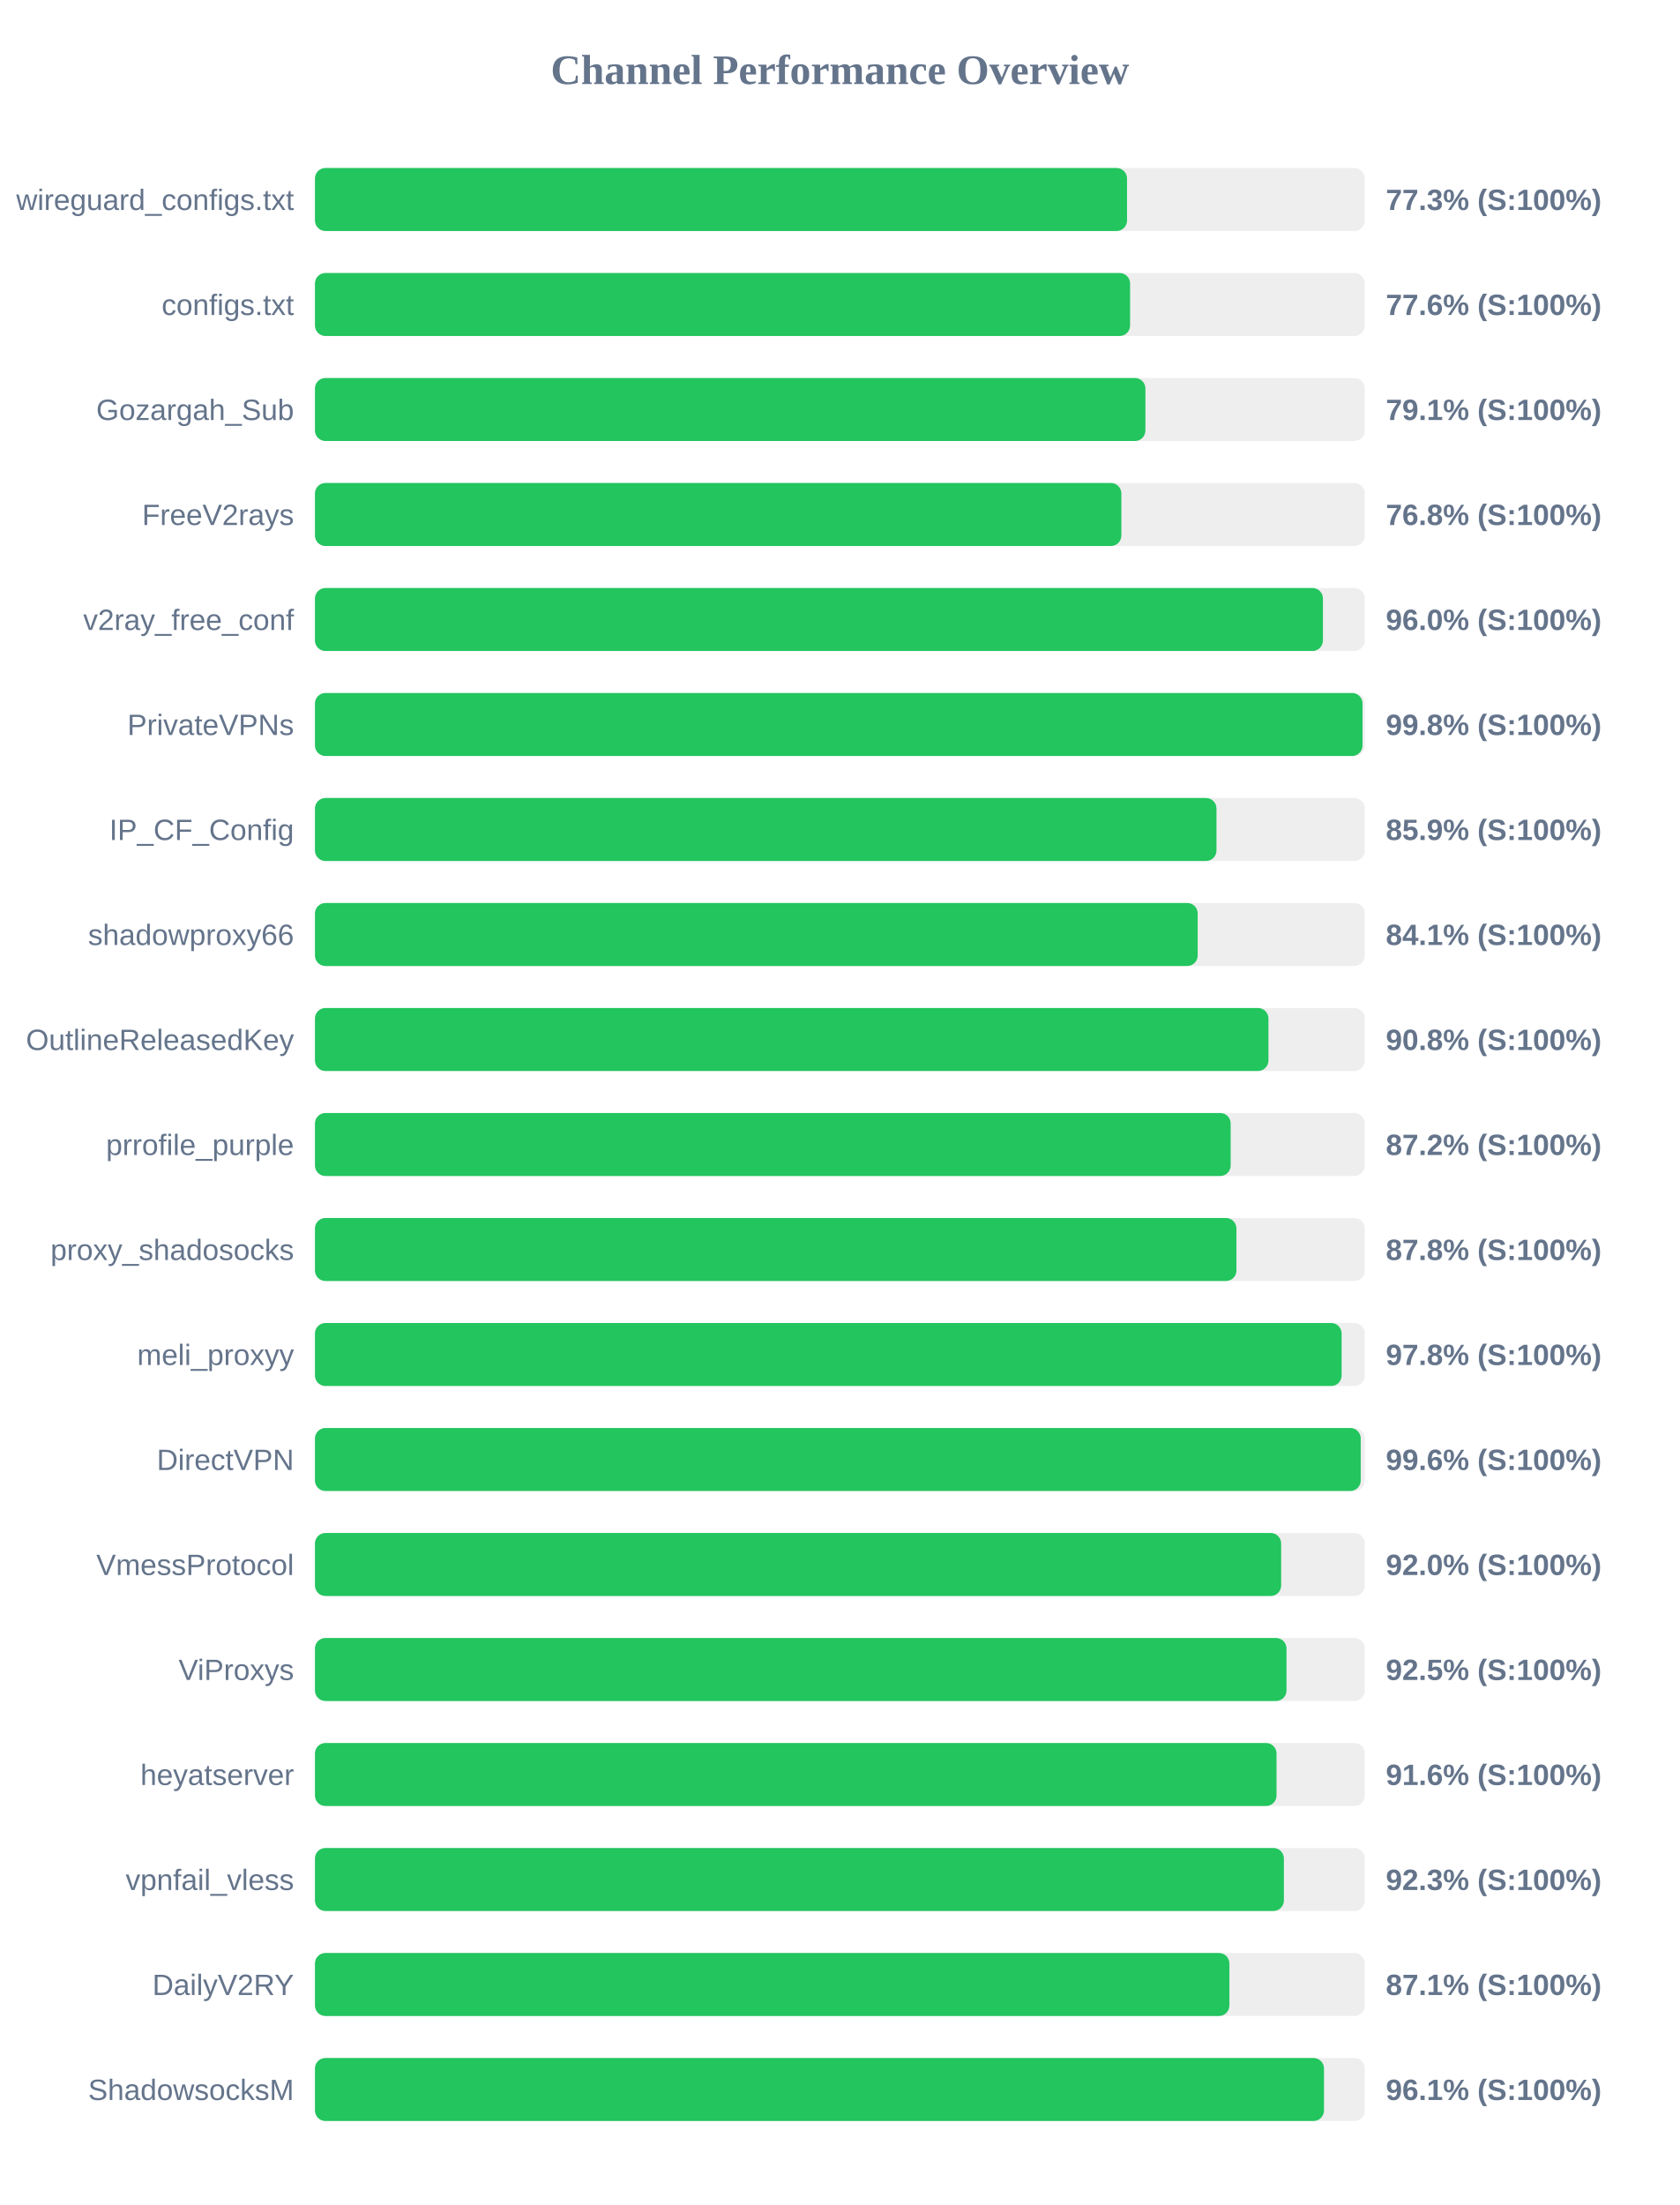
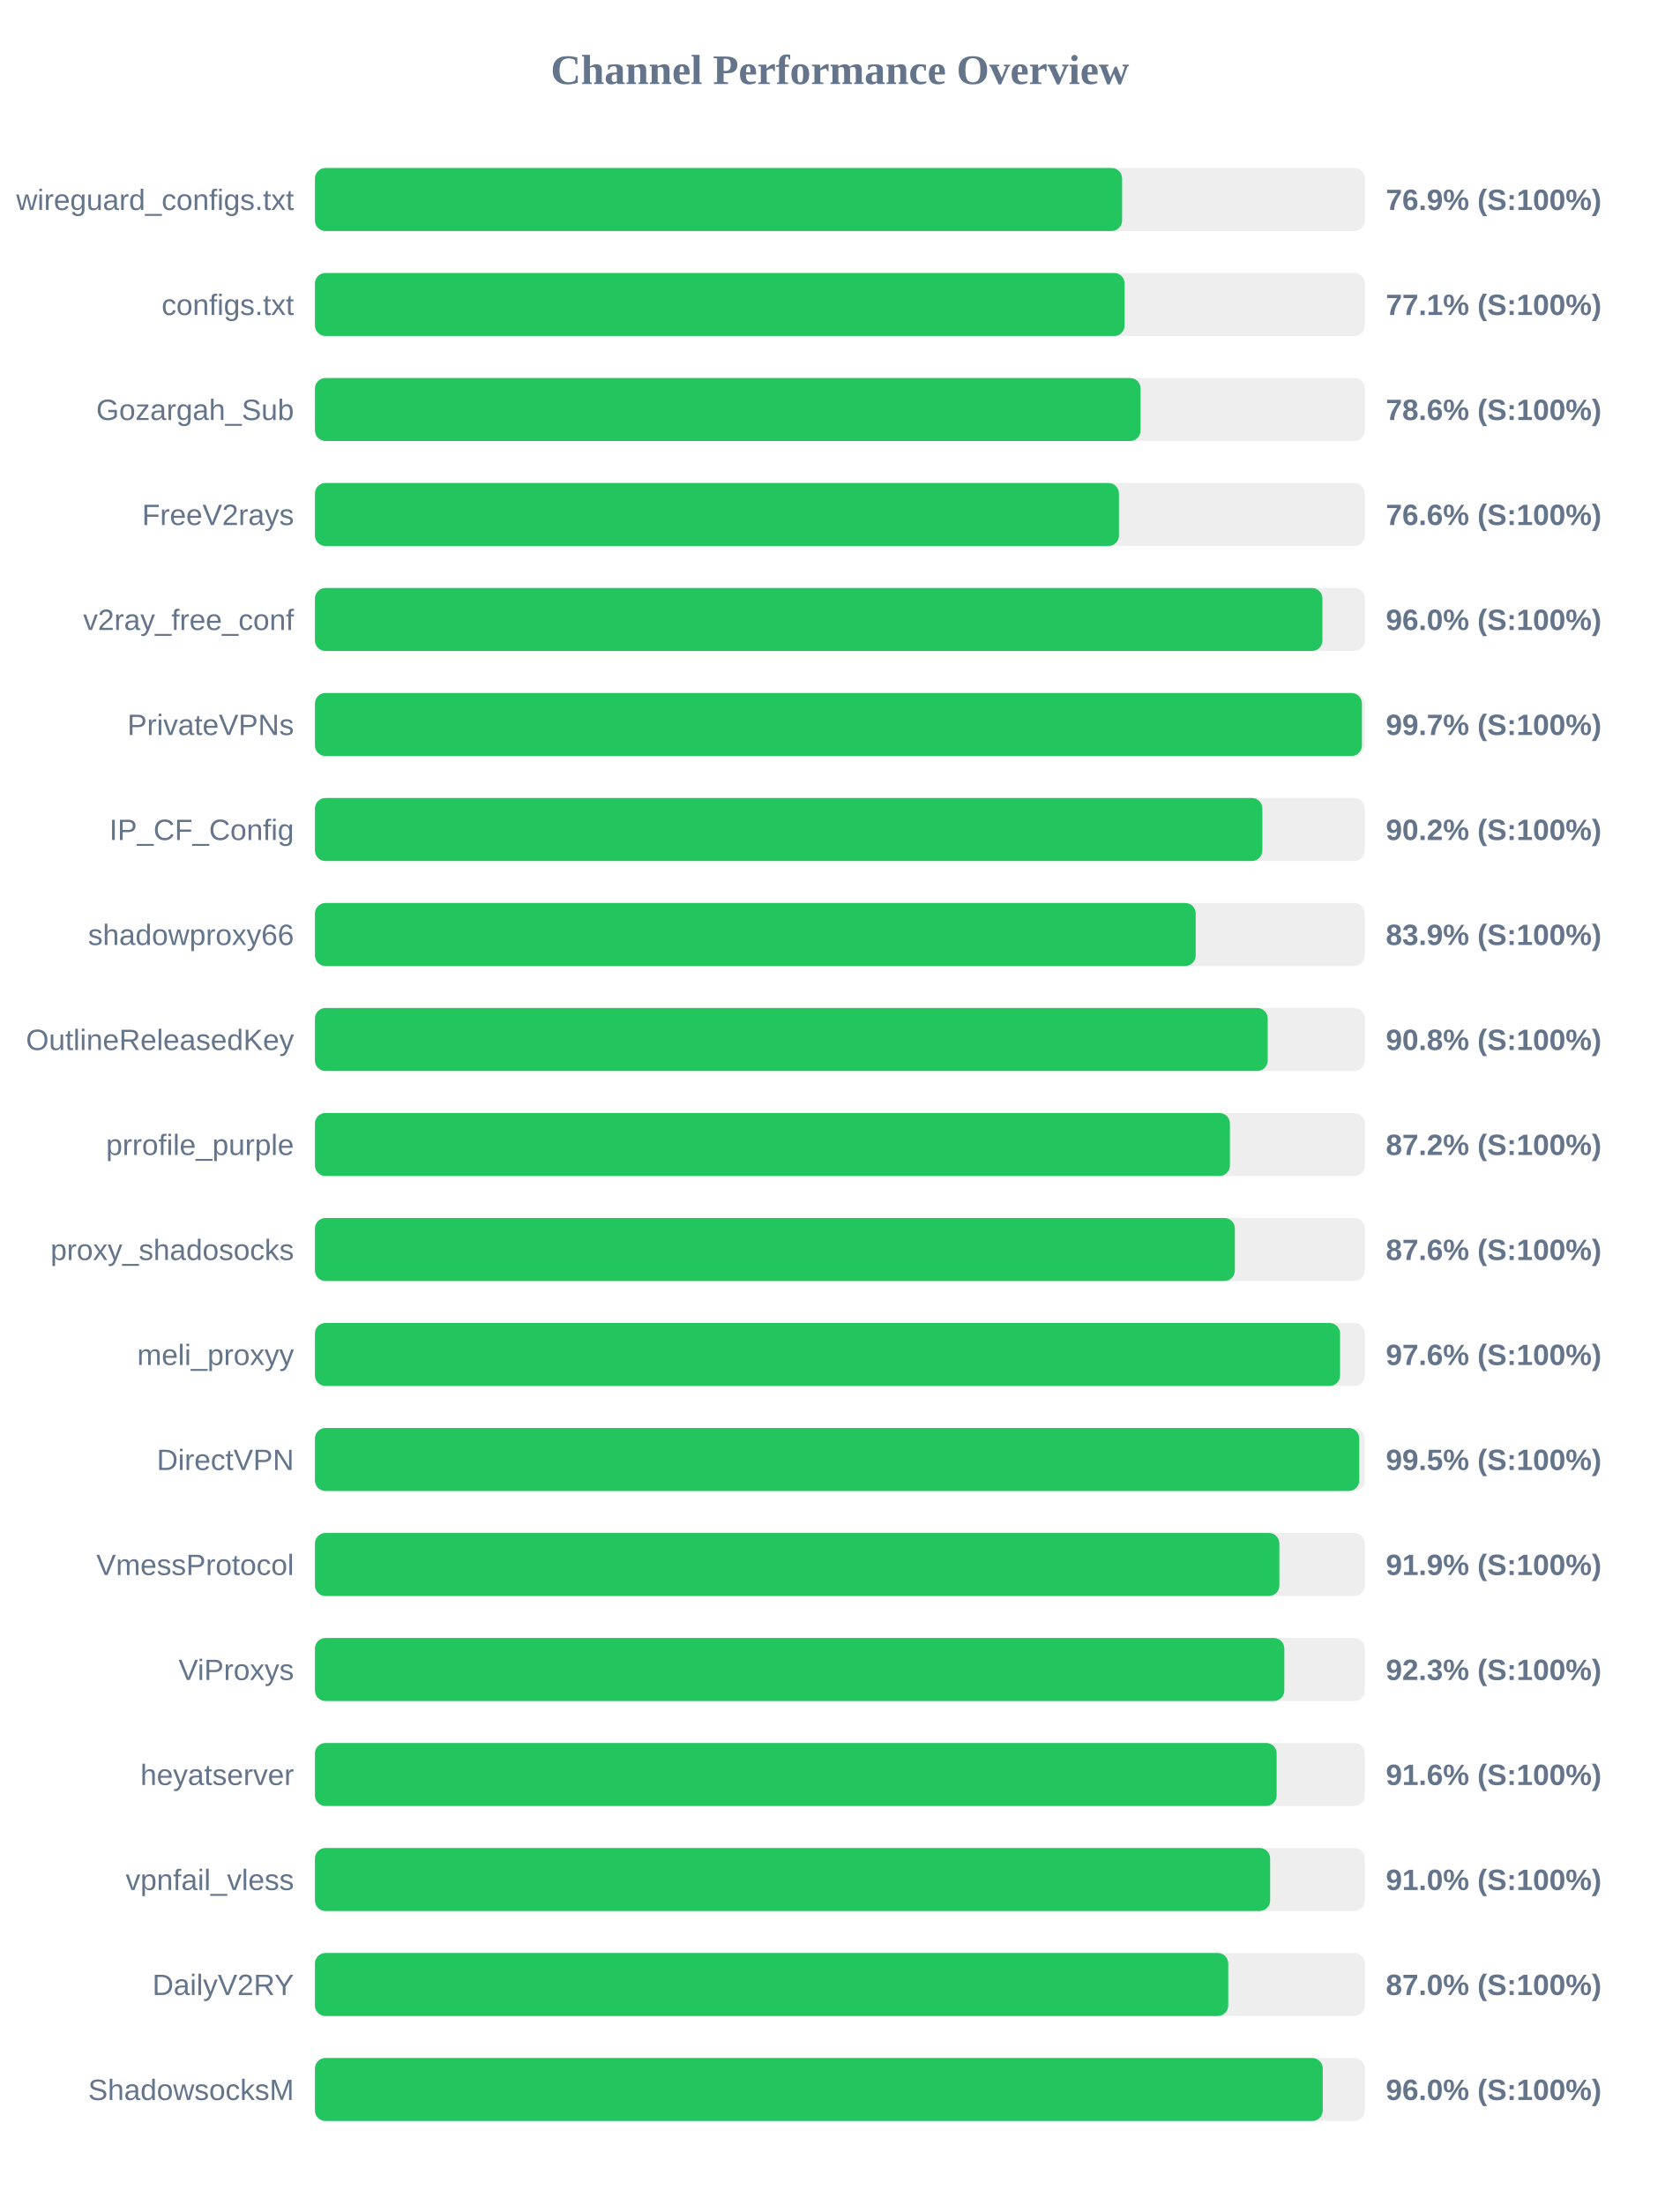
<svg xmlns="http://www.w3.org/2000/svg" width="800" height="1050" version="1.1">
  <style>
        .row { font: 14px Arial; fill: #64748b; }
        .score { font: bold 14px Arial; fill: #64748b; }
    </style>
  <text x="400" y="40" text-anchor="middle" font-size="20px" font-weight="bold" fill="#64748b">Channel Performance Overview</text>
  <rect x="150" y="80" width="500" height="30" fill="#eee" rx="5" />
-   <rect x="150" y="80" width="386.75" height="30" fill="#22c55e" rx="5" />
+   <rect x="150" y="80" width="384.4" height="30" fill="#22c55e" rx="5" />
  <text x="140" y="100" text-anchor="end" class="row">wireguard_configs.txt</text>
-   <text x="660" y="100" text-anchor="start" class="score">77.3% (S:100%)</text>
+   <text x="660" y="100" text-anchor="start" class="score">76.9% (S:100%)</text>
  <rect x="150" y="130" width="500" height="30" fill="#eee" rx="5" />
-   <rect x="150" y="130" width="388.2" height="30" fill="#22c55e" rx="5" />
+   <rect x="150" y="130" width="385.6" height="30" fill="#22c55e" rx="5" />
  <text x="140" y="150" text-anchor="end" class="row">configs.txt</text>
-   <text x="660" y="150" text-anchor="start" class="score">77.6% (S:100%)</text>
+   <text x="660" y="150" text-anchor="start" class="score">77.1% (S:100%)</text>
  <rect x="150" y="180" width="500" height="30" fill="#eee" rx="5" />
-   <rect x="150" y="180" width="395.5" height="30" fill="#22c55e" rx="5" />
+   <rect x="150" y="180" width="393.2" height="30" fill="#22c55e" rx="5" />
  <text x="140" y="200" text-anchor="end" class="row">Gozargah_Sub</text>
-   <text x="660" y="200" text-anchor="start" class="score">79.1% (S:100%)</text>
+   <text x="660" y="200" text-anchor="start" class="score">78.6% (S:100%)</text>
  <rect x="150" y="230" width="500" height="30" fill="#eee" rx="5" />
-   <rect x="150" y="230" width="384.05" height="30" fill="#22c55e" rx="5" />
+   <rect x="150" y="230" width="382.9" height="30" fill="#22c55e" rx="5" />
  <text x="140" y="250" text-anchor="end" class="row">FreeV2rays</text>
-   <text x="660" y="250" text-anchor="start" class="score">76.8% (S:100%)</text>
+   <text x="660" y="250" text-anchor="start" class="score">76.6% (S:100%)</text>
  <rect x="150" y="280" width="500" height="30" fill="#eee" rx="5" />
-   <rect x="150" y="280" width="480.05" height="30" fill="#22c55e" rx="5" />
+   <rect x="150" y="280" width="479.8" height="30" fill="#22c55e" rx="5" />
  <text x="140" y="300" text-anchor="end" class="row">v2ray_free_conf</text>
  <text x="660" y="300" text-anchor="start" class="score">96.0% (S:100%)</text>
  <rect x="150" y="330" width="500" height="30" fill="#eee" rx="5" />
-   <rect x="150" y="330" width="498.9" height="30" fill="#22c55e" rx="5" />
+   <rect x="150" y="330" width="498.6" height="30" fill="#22c55e" rx="5" />
  <text x="140" y="350" text-anchor="end" class="row">PrivateVPNs</text>
-   <text x="660" y="350" text-anchor="start" class="score">99.8% (S:100%)</text>
+   <text x="660" y="350" text-anchor="start" class="score">99.7% (S:100%)</text>
  <rect x="150" y="380" width="500" height="30" fill="#eee" rx="5" />
-   <rect x="150" y="380" width="429.35" height="30" fill="#22c55e" rx="5" />
+   <rect x="150" y="380" width="451.2" height="30" fill="#22c55e" rx="5" />
  <text x="140" y="400" text-anchor="end" class="row">IP_CF_Config</text>
-   <text x="660" y="400" text-anchor="start" class="score">85.9% (S:100%)</text>
+   <text x="660" y="400" text-anchor="start" class="score">90.2% (S:100%)</text>
  <rect x="150" y="430" width="500" height="30" fill="#eee" rx="5" />
-   <rect x="150" y="430" width="420.4" height="30" fill="#22c55e" rx="5" />
+   <rect x="150" y="430" width="419.45" height="30" fill="#22c55e" rx="5" />
  <text x="140" y="450" text-anchor="end" class="row">shadowproxy66</text>
-   <text x="660" y="450" text-anchor="start" class="score">84.1% (S:100%)</text>
+   <text x="660" y="450" text-anchor="start" class="score">83.9% (S:100%)</text>
  <rect x="150" y="480" width="500" height="30" fill="#eee" rx="5" />
-   <rect x="150" y="480" width="454.1" height="30" fill="#22c55e" rx="5" />
+   <rect x="150" y="480" width="453.75" height="30" fill="#22c55e" rx="5" />
  <text x="140" y="500" text-anchor="end" class="row">OutlineReleasedKey</text>
  <text x="660" y="500" text-anchor="start" class="score">90.8% (S:100%)</text>
  <rect x="150" y="530" width="500" height="30" fill="#eee" rx="5" />
-   <rect x="150" y="530" width="436.1" height="30" fill="#22c55e" rx="5" />
+   <rect x="150" y="530" width="435.75" height="30" fill="#22c55e" rx="5" />
  <text x="140" y="550" text-anchor="end" class="row">prrofile_purple</text>
  <text x="660" y="550" text-anchor="start" class="score">87.2% (S:100%)</text>
  <rect x="150" y="580" width="500" height="30" fill="#eee" rx="5" />
-   <rect x="150" y="580" width="438.85" height="30" fill="#22c55e" rx="5" />
+   <rect x="150" y="580" width="438.1" height="30" fill="#22c55e" rx="5" />
  <text x="140" y="600" text-anchor="end" class="row">proxy_shadosocks</text>
-   <text x="660" y="600" text-anchor="start" class="score">87.8% (S:100%)</text>
+   <text x="660" y="600" text-anchor="start" class="score">87.6% (S:100%)</text>
  <rect x="150" y="630" width="500" height="30" fill="#eee" rx="5" />
-   <rect x="150" y="630" width="488.95" height="30" fill="#22c55e" rx="5" />
+   <rect x="150" y="630" width="488.2" height="30" fill="#22c55e" rx="5" />
  <text x="140" y="650" text-anchor="end" class="row">meli_proxyy</text>
-   <text x="660" y="650" text-anchor="start" class="score">97.8% (S:100%)</text>
+   <text x="660" y="650" text-anchor="start" class="score">97.6% (S:100%)</text>
  <rect x="150" y="680" width="500" height="30" fill="#eee" rx="5" />
-   <rect x="150" y="680" width="498.05" height="30" fill="#22c55e" rx="5" />
+   <rect x="150" y="680" width="497.35" height="30" fill="#22c55e" rx="5" />
  <text x="140" y="700" text-anchor="end" class="row">DirectVPN</text>
-   <text x="660" y="700" text-anchor="start" class="score">99.6% (S:100%)</text>
+   <text x="660" y="700" text-anchor="start" class="score">99.5% (S:100%)</text>
  <rect x="150" y="730" width="500" height="30" fill="#eee" rx="5" />
-   <rect x="150" y="730" width="460.15" height="30" fill="#22c55e" rx="5" />
+   <rect x="150" y="730" width="459.3" height="30" fill="#22c55e" rx="5" />
  <text x="140" y="750" text-anchor="end" class="row">VmessProtocol</text>
-   <text x="660" y="750" text-anchor="start" class="score">92.0% (S:100%)</text>
+   <text x="660" y="750" text-anchor="start" class="score">91.9% (S:100%)</text>
  <rect x="150" y="780" width="500" height="30" fill="#eee" rx="5" />
-   <rect x="150" y="780" width="462.7" height="30" fill="#22c55e" rx="5" />
+   <rect x="150" y="780" width="461.65" height="30" fill="#22c55e" rx="5" />
  <text x="140" y="800" text-anchor="end" class="row">ViProxys</text>
-   <text x="660" y="800" text-anchor="start" class="score">92.5% (S:100%)</text>
+   <text x="660" y="800" text-anchor="start" class="score">92.3% (S:100%)</text>
  <rect x="150" y="830" width="500" height="30" fill="#eee" rx="5" />
-   <rect x="150" y="830" width="457.95" height="30" fill="#22c55e" rx="5" />
+   <rect x="150" y="830" width="458.0" height="30" fill="#22c55e" rx="5" />
  <text x="140" y="850" text-anchor="end" class="row">heyatserver</text>
  <text x="660" y="850" text-anchor="start" class="score">91.6% (S:100%)</text>
  <rect x="150" y="880" width="500" height="30" fill="#eee" rx="5" />
-   <rect x="150" y="880" width="461.45" height="30" fill="#22c55e" rx="5" />
+   <rect x="150" y="880" width="454.9" height="30" fill="#22c55e" rx="5" />
  <text x="140" y="900" text-anchor="end" class="row">vpnfail_vless</text>
-   <text x="660" y="900" text-anchor="start" class="score">92.3% (S:100%)</text>
+   <text x="660" y="900" text-anchor="start" class="score">91.0% (S:100%)</text>
  <rect x="150" y="930" width="500" height="30" fill="#eee" rx="5" />
-   <rect x="150" y="930" width="435.5" height="30" fill="#22c55e" rx="5" />
+   <rect x="150" y="930" width="434.95" height="30" fill="#22c55e" rx="5" />
  <text x="140" y="950" text-anchor="end" class="row">DailyV2RY</text>
-   <text x="660" y="950" text-anchor="start" class="score">87.1% (S:100%)</text>
+   <text x="660" y="950" text-anchor="start" class="score">87.0% (S:100%)</text>
  <rect x="150" y="980" width="500" height="30" fill="#eee" rx="5" />
-   <rect x="150" y="980" width="480.55" height="30" fill="#22c55e" rx="5" />
+   <rect x="150" y="980" width="479.95" height="30" fill="#22c55e" rx="5" />
  <text x="140" y="1000" text-anchor="end" class="row">ShadowsocksM</text>
-   <text x="660" y="1000" text-anchor="start" class="score">96.1% (S:100%)</text>
+   <text x="660" y="1000" text-anchor="start" class="score">96.0% (S:100%)</text>
</svg>
